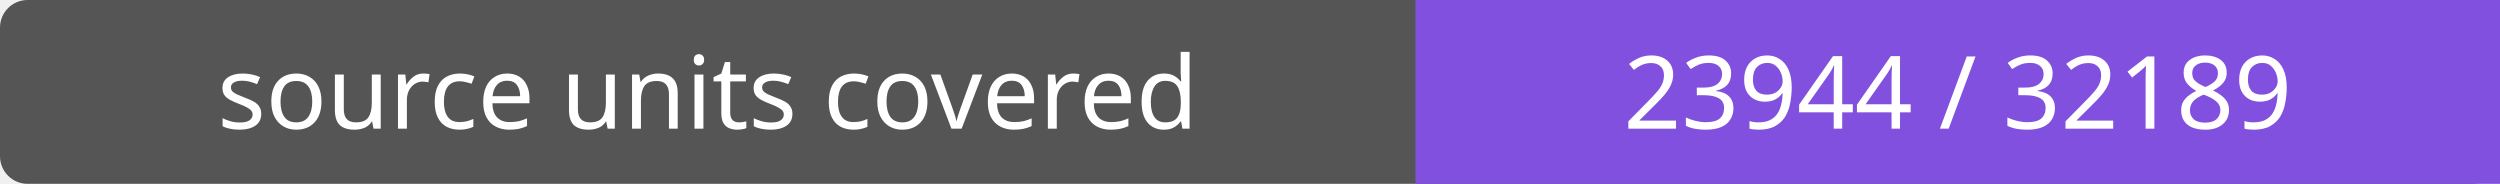
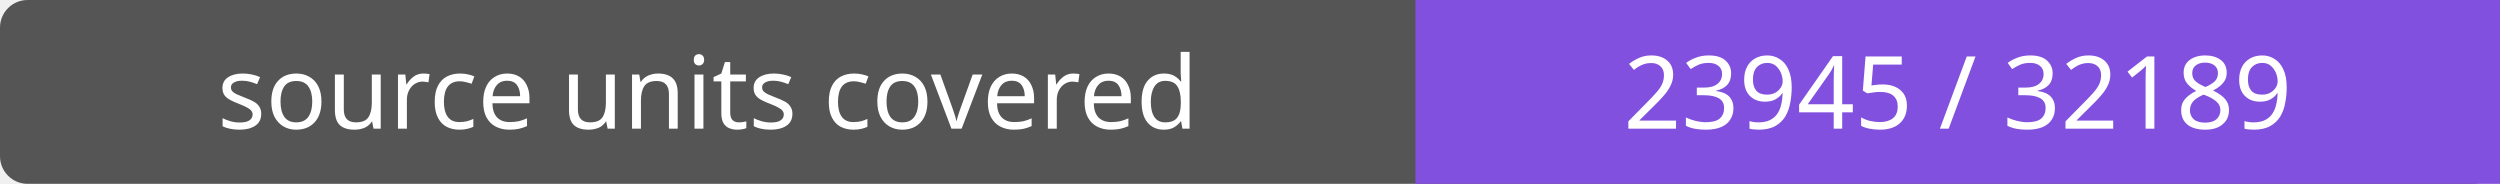
- <svg xmlns="http://www.w3.org/2000/svg" width="272" height="20" role="img" aria-label="source units covered: 23944 / 32189">
+ <svg xmlns="http://www.w3.org/2000/svg" width="272" height="20" role="img" aria-label="source units covered: 23945 / 32189">
  <rect width="272" height="20" rx="3" fill="#555" />
  <path fill="#8250df" d="M154 0h118v20H154z" />
  <g fill="#fff" text-anchor="middle" font-family="Verdana,sans-serif" font-size="11">
    <text x="77.0" y="14">source units covered</text>
-     <text x="213.0" y="14">23944 / 32189</text>
+     <text x="213.0" y="14">23945 / 32189</text>
  </g>
</svg>
